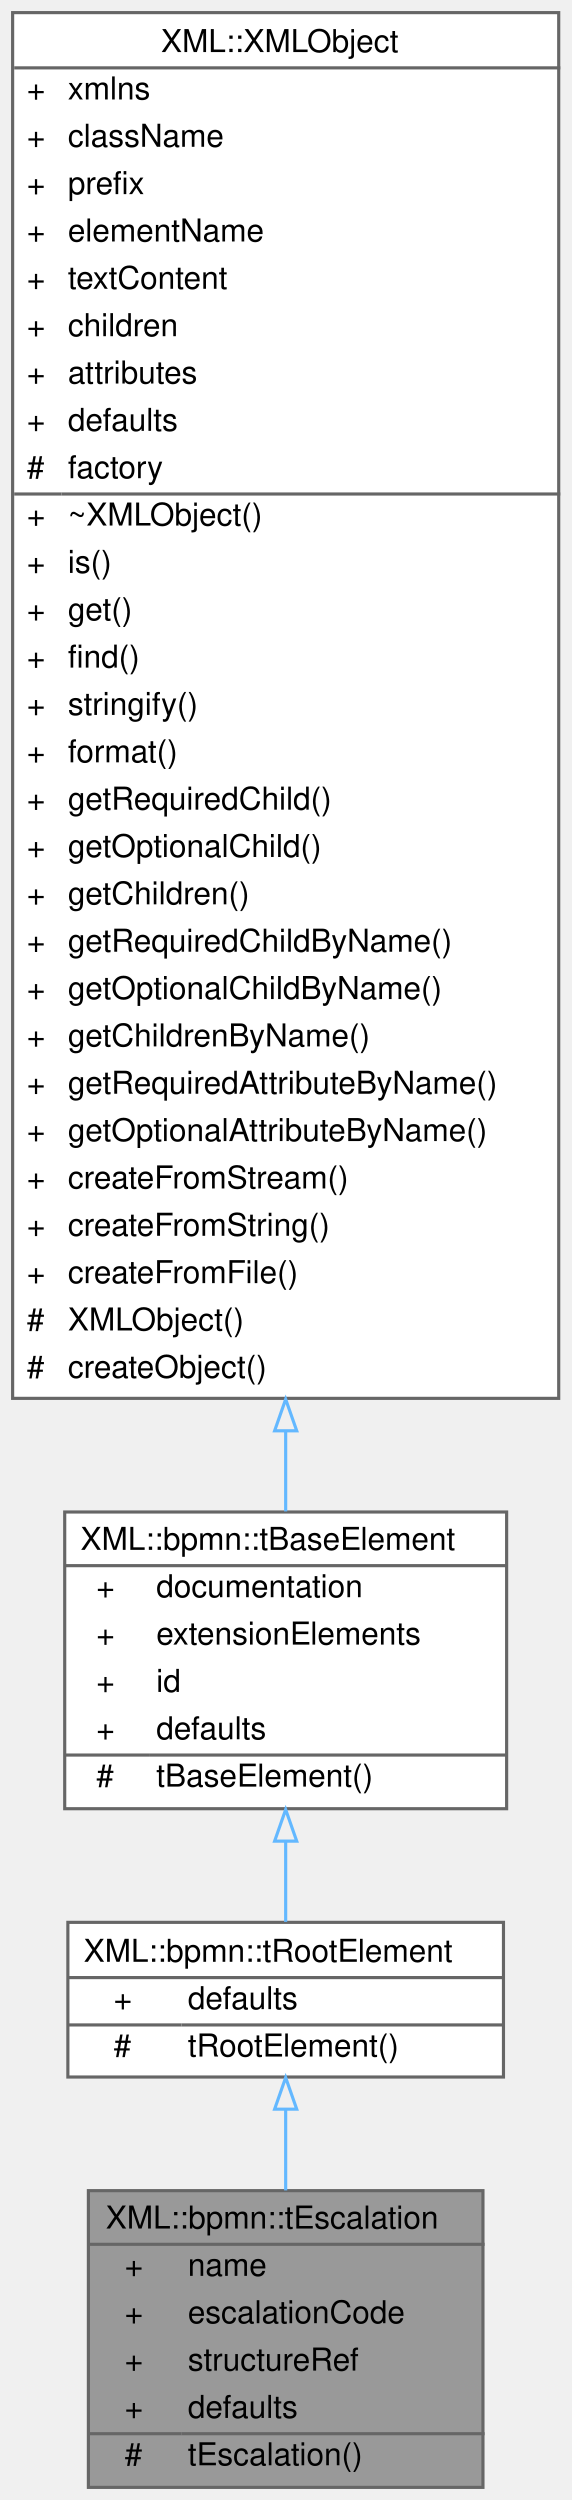
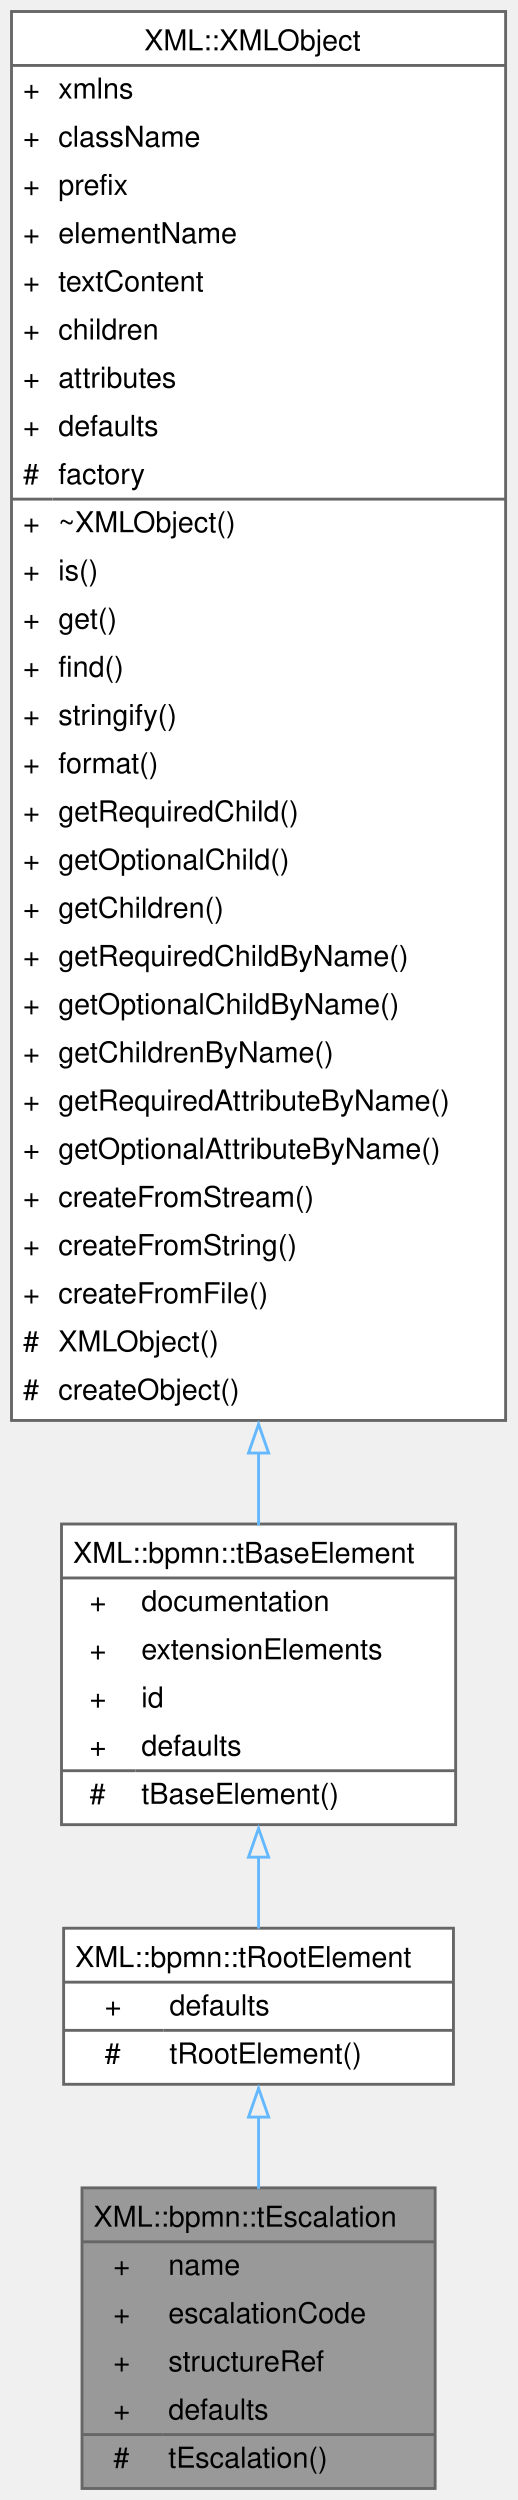
- <svg xmlns="http://www.w3.org/2000/svg" xmlns:xlink="http://www.w3.org/1999/xlink" width="181pt" height="792pt" viewBox="0.00 0.00 181.00 792.00">
-   <g id="graph0" class="graph" transform="scale(1 1) rotate(0) translate(4 788)">
+ <svg xmlns="http://www.w3.org/2000/svg" xmlns:xlink="http://www.w3.org/1999/xlink" width="180pt" height="869pt" viewBox="0.00 0.00 180.00 869.00">
+   <g id="graph0" class="graph" transform="scale(1 1) rotate(0) translate(4 865)">
    <g id="Node000001" class="node">
      <g id="a_Node000001">
        <a xlink:title=" ">
-           <polygon fill="#999999" stroke="transparent" points="149,-94 24,-94 24,0 149,0 149,-94" />
-           <text text-anchor="start" x="29.5" y="-82" font-family="Helvetica,sans-Serif" font-size="10.00">XML::bpmn::tEscalation</text>
-           <text text-anchor="start" x="35.5" y="-67" font-family="Helvetica,sans-Serif" font-size="10.00">+</text>
-           <text text-anchor="start" x="55.5" y="-67" font-family="Helvetica,sans-Serif" font-size="10.00">name</text>
-           <text text-anchor="start" x="35.5" y="-52" font-family="Helvetica,sans-Serif" font-size="10.00">+</text>
-           <text text-anchor="start" x="55.5" y="-52" font-family="Helvetica,sans-Serif" font-size="10.00">escalationCode</text>
-           <text text-anchor="start" x="35.5" y="-37" font-family="Helvetica,sans-Serif" font-size="10.00">+</text>
-           <text text-anchor="start" x="55.5" y="-37" font-family="Helvetica,sans-Serif" font-size="10.00">structureRef</text>
-           <text text-anchor="start" x="35.5" y="-22" font-family="Helvetica,sans-Serif" font-size="10.00">+</text>
-           <text text-anchor="start" x="55.5" y="-22" font-family="Helvetica,sans-Serif" font-size="10.00">defaults</text>
-           <text text-anchor="start" x="35.5" y="-7" font-family="Helvetica,sans-Serif" font-size="10.00">#</text>
-           <text text-anchor="start" x="55.5" y="-7" font-family="Helvetica,sans-Serif" font-size="10.00">tEscalation()</text>
-           <polygon fill="#666666" stroke="#666666" points="24.5,-77 24.5,-77 149.5,-77 149.5,-77 24.5,-77" />
-           <polygon fill="#666666" stroke="#666666" points="24.5,-17 24.5,-17 53.5,-17 53.5,-17 24.5,-17" />
-           <polygon fill="#666666" stroke="#666666" points="53.5,-17 53.5,-17 149.5,-17 149.5,-17 53.5,-17" />
-           <polygon fill="none" stroke="#666666" points="24,0 24,-94 149,-94 149,0 24,0" />
+           <polygon fill="#999999" stroke="none" points="147.25,-104.5 24.5,-104.5 24.5,0 147.25,0 147.25,-104.5" />
+           <text xml:space="preserve" text-anchor="start" x="28.5" y="-91" font-family="Helvetica,sans-Serif" font-size="10.00">XML::bpmn::tEscalation</text>
+           <text xml:space="preserve" text-anchor="start" x="35.38" y="-74.25" font-family="Helvetica,sans-Serif" font-size="10.00">+</text>
+           <text xml:space="preserve" text-anchor="start" x="54.5" y="-74.25" font-family="Helvetica,sans-Serif" font-size="10.00">name</text>
+           <text xml:space="preserve" text-anchor="start" x="35.38" y="-57.5" font-family="Helvetica,sans-Serif" font-size="10.00">+</text>
+           <text xml:space="preserve" text-anchor="start" x="54.5" y="-57.5" font-family="Helvetica,sans-Serif" font-size="10.00">escalationCode</text>
+           <text xml:space="preserve" text-anchor="start" x="35.38" y="-40.75" font-family="Helvetica,sans-Serif" font-size="10.00">+</text>
+           <text xml:space="preserve" text-anchor="start" x="54.5" y="-40.75" font-family="Helvetica,sans-Serif" font-size="10.00">structureRef</text>
+           <text xml:space="preserve" text-anchor="start" x="35.38" y="-24" font-family="Helvetica,sans-Serif" font-size="10.00">+</text>
+           <text xml:space="preserve" text-anchor="start" x="54.5" y="-24" font-family="Helvetica,sans-Serif" font-size="10.00">defaults</text>
+           <text xml:space="preserve" text-anchor="start" x="35.38" y="-7.25" font-family="Helvetica,sans-Serif" font-size="10.00">#</text>
+           <text xml:space="preserve" text-anchor="start" x="54.5" y="-7.25" font-family="Helvetica,sans-Serif" font-size="10.00">tEscalation()</text>
+           <polygon fill="#666666" stroke="#666666" points="24.5,-85.75 24.5,-85.75 147.25,-85.75 147.25,-85.75 24.5,-85.75" />
+           <polygon fill="#666666" stroke="#666666" points="24.5,-18.75 24.5,-18.75 52.5,-18.75 52.5,-18.75 24.5,-18.75" />
+           <polygon fill="#666666" stroke="#666666" points="52.5,-18.75 52.5,-18.75 147.25,-18.75 147.25,-18.75 52.5,-18.75" />
+           <polygon fill="none" stroke="#666666" points="24.5,0 24.5,-104.5 147.25,-104.5 147.25,0 24.5,0" />
        </a>
      </g>
    </g>
    <g id="Node000002" class="node">
      <g id="a_Node000002">
        <a xlink:href="classXML_1_1bpmn_1_1tRootElement.html" target="_top" xlink:title=" ">
-           <polygon fill="white" stroke="transparent" points="155.5,-179 17.5,-179 17.5,-130 155.5,-130 155.5,-179" />
-           <text text-anchor="start" x="22.5" y="-166.5" font-family="Helvetica,sans-Serif" font-size="10.00">XML::bpmn::tRootElement</text>
-           <text text-anchor="start" x="32" y="-151.5" font-family="Helvetica,sans-Serif" font-size="10.00">+</text>
-           <text text-anchor="start" x="55.5" y="-151.5" font-family="Helvetica,sans-Serif" font-size="10.00">defaults</text>
-           <text text-anchor="start" x="32" y="-136.5" font-family="Helvetica,sans-Serif" font-size="10.00">#</text>
-           <text text-anchor="start" x="55.5" y="-136.5" font-family="Helvetica,sans-Serif" font-size="10.00">tRootElement()</text>
-           <polygon fill="#666666" stroke="#666666" points="17.5,-161.5 17.5,-161.5 155.5,-161.5 155.5,-161.5 17.5,-161.5" />
-           <polygon fill="#666666" stroke="#666666" points="17.5,-146.5 17.5,-146.5 53.5,-146.5 53.5,-146.5 17.5,-146.5" />
-           <polygon fill="#666666" stroke="#666666" points="53.5,-146.5 53.5,-146.5 155.5,-146.5 155.5,-146.5 53.5,-146.5" />
-           <polygon fill="none" stroke="#666666" points="17.5,-130 17.5,-179 155.5,-179 155.5,-130 17.5,-130" />
+           <polygon fill="white" stroke="none" points="153.62,-194.75 18.12,-194.75 18.12,-140.5 153.62,-140.5 153.62,-194.75" />
+           <text xml:space="preserve" text-anchor="start" x="22.12" y="-181.25" font-family="Helvetica,sans-Serif" font-size="10.00">XML::bpmn::tRootElement</text>
+           <text xml:space="preserve" text-anchor="start" x="32.38" y="-164.5" font-family="Helvetica,sans-Serif" font-size="10.00">+</text>
+           <text xml:space="preserve" text-anchor="start" x="54.88" y="-164.5" font-family="Helvetica,sans-Serif" font-size="10.00">defaults</text>
+           <text xml:space="preserve" text-anchor="start" x="32.38" y="-147.75" font-family="Helvetica,sans-Serif" font-size="10.00">#</text>
+           <text xml:space="preserve" text-anchor="start" x="54.88" y="-147.75" font-family="Helvetica,sans-Serif" font-size="10.00">tRootElement()</text>
+           <polygon fill="#666666" stroke="#666666" points="18.12,-176 18.12,-176 153.62,-176 153.62,-176 18.12,-176" />
+           <polygon fill="#666666" stroke="#666666" points="18.12,-159.25 18.12,-159.25 52.88,-159.25 52.88,-159.25 18.12,-159.25" />
+           <polygon fill="#666666" stroke="#666666" points="52.88,-159.25 52.88,-159.25 153.62,-159.25 153.62,-159.25 52.88,-159.25" />
+           <polygon fill="none" stroke="#666666" points="18.12,-140.5 18.12,-194.75 153.62,-194.75 153.62,-140.5 18.12,-140.5" />
        </a>
      </g>
    </g>
    <g id="edge1_Node000001_Node000002" class="edge">
      <g id="a_edge1_Node000001_Node000002">
        <a xlink:title=" ">
-           <path fill="none" stroke="#63b8ff" d="M86.5,-119.61C86.5,-111.48 86.5,-102.66 86.5,-94.08" />
-           <polygon fill="none" stroke="#63b8ff" points="83,-119.82 86.5,-129.82 90,-119.82 83,-119.82" />
+           <path fill="none" stroke="#63b8ff" d="M85.88,-129.33C85.88,-121.27 85.88,-112.62 85.88,-104.15" />
+           <polygon fill="none" stroke="#63b8ff" points="82.38,-129.1 85.88,-139.1 89.38,-129.1 82.38,-129.1" />
        </a>
      </g>
    </g>
    <g id="Node000003" class="node">
      <g id="a_Node000003">
        <a xlink:href="classXML_1_1bpmn_1_1tBaseElement.html" target="_top" xlink:title=" ">
-           <polygon fill="white" stroke="transparent" points="156.5,-309 16.5,-309 16.5,-215 156.5,-215 156.5,-309" />
-           <text text-anchor="start" x="21.5" y="-297" font-family="Helvetica,sans-Serif" font-size="10.00">XML::bpmn::tBaseElement</text>
-           <text text-anchor="start" x="26.5" y="-282" font-family="Helvetica,sans-Serif" font-size="10.00">+</text>
-           <text text-anchor="start" x="45.5" y="-282" font-family="Helvetica,sans-Serif" font-size="10.00">documentation</text>
-           <text text-anchor="start" x="26.5" y="-267" font-family="Helvetica,sans-Serif" font-size="10.00">+</text>
-           <text text-anchor="start" x="45.5" y="-267" font-family="Helvetica,sans-Serif" font-size="10.00">extensionElements</text>
-           <text text-anchor="start" x="26.5" y="-252" font-family="Helvetica,sans-Serif" font-size="10.00">+</text>
-           <text text-anchor="start" x="45.5" y="-252" font-family="Helvetica,sans-Serif" font-size="10.00">id</text>
-           <text text-anchor="start" x="26.5" y="-237" font-family="Helvetica,sans-Serif" font-size="10.00">+</text>
-           <text text-anchor="start" x="45.5" y="-237" font-family="Helvetica,sans-Serif" font-size="10.00">defaults</text>
-           <text text-anchor="start" x="26.5" y="-222" font-family="Helvetica,sans-Serif" font-size="10.00">#</text>
-           <text text-anchor="start" x="45.5" y="-222" font-family="Helvetica,sans-Serif" font-size="10.00">tBaseElement()</text>
-           <polygon fill="#666666" stroke="#666666" points="16.5,-292 16.5,-292 156.5,-292 156.5,-292 16.5,-292" />
-           <polygon fill="#666666" stroke="#666666" points="16.5,-232 16.5,-232 43.5,-232 43.5,-232 16.5,-232" />
-           <polygon fill="#666666" stroke="#666666" points="43.5,-232 43.5,-232 156.5,-232 156.5,-232 43.5,-232" />
-           <polygon fill="none" stroke="#666666" points="16.5,-215 16.5,-309 156.5,-309 156.5,-215 16.5,-215" />
+           <polygon fill="white" stroke="none" points="154.38,-335.25 17.38,-335.25 17.38,-230.75 154.38,-230.75 154.38,-335.25" />
+           <text xml:space="preserve" text-anchor="start" x="21.38" y="-321.75" font-family="Helvetica,sans-Serif" font-size="10.00">XML::bpmn::tBaseElement</text>
+           <text xml:space="preserve" text-anchor="start" x="27.12" y="-305" font-family="Helvetica,sans-Serif" font-size="10.00">+</text>
+           <text xml:space="preserve" text-anchor="start" x="45.12" y="-305" font-family="Helvetica,sans-Serif" font-size="10.00">documentation</text>
+           <text xml:space="preserve" text-anchor="start" x="27.12" y="-288.25" font-family="Helvetica,sans-Serif" font-size="10.00">+</text>
+           <text xml:space="preserve" text-anchor="start" x="45.12" y="-288.25" font-family="Helvetica,sans-Serif" font-size="10.00">extensionElements</text>
+           <text xml:space="preserve" text-anchor="start" x="27.12" y="-271.5" font-family="Helvetica,sans-Serif" font-size="10.00">+</text>
+           <text xml:space="preserve" text-anchor="start" x="45.12" y="-271.5" font-family="Helvetica,sans-Serif" font-size="10.00">id</text>
+           <text xml:space="preserve" text-anchor="start" x="27.12" y="-254.75" font-family="Helvetica,sans-Serif" font-size="10.00">+</text>
+           <text xml:space="preserve" text-anchor="start" x="45.12" y="-254.75" font-family="Helvetica,sans-Serif" font-size="10.00">defaults</text>
+           <text xml:space="preserve" text-anchor="start" x="27.12" y="-238" font-family="Helvetica,sans-Serif" font-size="10.00">#</text>
+           <text xml:space="preserve" text-anchor="start" x="45.12" y="-238" font-family="Helvetica,sans-Serif" font-size="10.00">tBaseElement()</text>
+           <polygon fill="#666666" stroke="#666666" points="17.38,-316.5 17.38,-316.5 154.38,-316.5 154.38,-316.5 17.38,-316.5" />
+           <polygon fill="#666666" stroke="#666666" points="17.38,-249.5 17.38,-249.5 43.12,-249.5 43.12,-249.5 17.38,-249.5" />
+           <polygon fill="#666666" stroke="#666666" points="43.12,-249.5 43.12,-249.5 154.38,-249.5 154.38,-249.5 43.12,-249.5" />
+           <polygon fill="none" stroke="#666666" points="17.38,-230.75 17.38,-335.25 154.38,-335.25 154.38,-230.75 17.38,-230.75" />
        </a>
      </g>
    </g>
    <g id="edge2_Node000002_Node000003" class="edge">
      <g id="a_edge2_Node000002_Node000003">
        <a xlink:title=" ">
-           <path fill="none" stroke="#63b8ff" d="M86.5,-204.59C86.5,-195.62 86.5,-186.79 86.5,-179.15" />
-           <polygon fill="none" stroke="#63b8ff" points="83,-204.73 86.5,-214.73 90,-204.73 83,-204.73" />
+           <path fill="none" stroke="#63b8ff" d="M85.88,-219.72C85.88,-210.87 85.88,-202.21 85.88,-194.61" />
+           <polygon fill="none" stroke="#63b8ff" points="82.38,-219.44 85.88,-229.44 89.38,-219.44 82.38,-219.44" />
        </a>
      </g>
    </g>
    <g id="Node000004" class="node">
      <g id="a_Node000004">
        <a xlink:href="classXML_1_1XMLObject.html" target="_top" xlink:title="A class representing a node in an XML-tree.">
-           <polygon fill="white" stroke="transparent" points="173,-784 0,-784 0,-345 173,-345 173,-784" />
-           <text text-anchor="start" x="47" y="-771.5" font-family="Helvetica,sans-Serif" font-size="10.00">XML::XMLObject</text>
-           <text text-anchor="start" x="4.5" y="-756.5" font-family="Helvetica,sans-Serif" font-size="10.00">+</text>
-           <text text-anchor="start" x="17.5" y="-756.5" font-family="Helvetica,sans-Serif" font-size="10.00">xmlns</text>
-           <text text-anchor="start" x="4.5" y="-741.5" font-family="Helvetica,sans-Serif" font-size="10.00">+</text>
-           <text text-anchor="start" x="17.5" y="-741.5" font-family="Helvetica,sans-Serif" font-size="10.00">className</text>
-           <text text-anchor="start" x="4.5" y="-726.5" font-family="Helvetica,sans-Serif" font-size="10.00">+</text>
-           <text text-anchor="start" x="17.5" y="-726.5" font-family="Helvetica,sans-Serif" font-size="10.00">prefix</text>
-           <text text-anchor="start" x="4.5" y="-711.5" font-family="Helvetica,sans-Serif" font-size="10.00">+</text>
-           <text text-anchor="start" x="17.5" y="-711.5" font-family="Helvetica,sans-Serif" font-size="10.00">elementName</text>
-           <text text-anchor="start" x="4.5" y="-696.5" font-family="Helvetica,sans-Serif" font-size="10.00">+</text>
-           <text text-anchor="start" x="17.5" y="-696.5" font-family="Helvetica,sans-Serif" font-size="10.00">textContent</text>
-           <text text-anchor="start" x="4.5" y="-681.5" font-family="Helvetica,sans-Serif" font-size="10.00">+</text>
-           <text text-anchor="start" x="17.5" y="-681.5" font-family="Helvetica,sans-Serif" font-size="10.00">children</text>
-           <text text-anchor="start" x="4.5" y="-666.5" font-family="Helvetica,sans-Serif" font-size="10.00">+</text>
-           <text text-anchor="start" x="17.5" y="-666.5" font-family="Helvetica,sans-Serif" font-size="10.00">attributes</text>
-           <text text-anchor="start" x="4.5" y="-651.5" font-family="Helvetica,sans-Serif" font-size="10.00">+</text>
-           <text text-anchor="start" x="17.5" y="-651.5" font-family="Helvetica,sans-Serif" font-size="10.00">defaults</text>
-           <text text-anchor="start" x="4.5" y="-636.5" font-family="Helvetica,sans-Serif" font-size="10.00">#</text>
-           <text text-anchor="start" x="17.5" y="-636.5" font-family="Helvetica,sans-Serif" font-size="10.00">factory</text>
-           <text text-anchor="start" x="4.5" y="-621.5" font-family="Helvetica,sans-Serif" font-size="10.00">+</text>
-           <text text-anchor="start" x="17.5" y="-621.5" font-family="Helvetica,sans-Serif" font-size="10.00">~XMLObject()</text>
-           <text text-anchor="start" x="4.5" y="-606.5" font-family="Helvetica,sans-Serif" font-size="10.00">+</text>
-           <text text-anchor="start" x="17.5" y="-606.5" font-family="Helvetica,sans-Serif" font-size="10.00">is()</text>
-           <text text-anchor="start" x="4.5" y="-591.5" font-family="Helvetica,sans-Serif" font-size="10.00">+</text>
-           <text text-anchor="start" x="17.5" y="-591.5" font-family="Helvetica,sans-Serif" font-size="10.00">get()</text>
-           <text text-anchor="start" x="4.5" y="-576.5" font-family="Helvetica,sans-Serif" font-size="10.00">+</text>
-           <text text-anchor="start" x="17.5" y="-576.5" font-family="Helvetica,sans-Serif" font-size="10.00">find()</text>
-           <text text-anchor="start" x="4.5" y="-561.5" font-family="Helvetica,sans-Serif" font-size="10.00">+</text>
-           <text text-anchor="start" x="17.5" y="-561.5" font-family="Helvetica,sans-Serif" font-size="10.00">stringify()</text>
-           <text text-anchor="start" x="4.5" y="-546.5" font-family="Helvetica,sans-Serif" font-size="10.00">+</text>
-           <text text-anchor="start" x="17.5" y="-546.5" font-family="Helvetica,sans-Serif" font-size="10.00">format()</text>
-           <text text-anchor="start" x="4.5" y="-531.5" font-family="Helvetica,sans-Serif" font-size="10.00">+</text>
-           <text text-anchor="start" x="17.5" y="-531.5" font-family="Helvetica,sans-Serif" font-size="10.00">getRequiredChild()</text>
-           <text text-anchor="start" x="4.5" y="-516.5" font-family="Helvetica,sans-Serif" font-size="10.00">+</text>
-           <text text-anchor="start" x="17.5" y="-516.5" font-family="Helvetica,sans-Serif" font-size="10.00">getOptionalChild()</text>
-           <text text-anchor="start" x="4.5" y="-501.5" font-family="Helvetica,sans-Serif" font-size="10.00">+</text>
-           <text text-anchor="start" x="17.5" y="-501.5" font-family="Helvetica,sans-Serif" font-size="10.00">getChildren()</text>
-           <text text-anchor="start" x="4.5" y="-486.5" font-family="Helvetica,sans-Serif" font-size="10.00">+</text>
-           <text text-anchor="start" x="17.5" y="-486.5" font-family="Helvetica,sans-Serif" font-size="10.00">getRequiredChildByName()</text>
-           <text text-anchor="start" x="4.5" y="-471.5" font-family="Helvetica,sans-Serif" font-size="10.00">+</text>
-           <text text-anchor="start" x="17.5" y="-471.5" font-family="Helvetica,sans-Serif" font-size="10.00">getOptionalChildByName()</text>
-           <text text-anchor="start" x="4.5" y="-456.5" font-family="Helvetica,sans-Serif" font-size="10.00">+</text>
-           <text text-anchor="start" x="17.5" y="-456.5" font-family="Helvetica,sans-Serif" font-size="10.00">getChildrenByName()</text>
-           <text text-anchor="start" x="4.5" y="-441.5" font-family="Helvetica,sans-Serif" font-size="10.00">+</text>
-           <text text-anchor="start" x="17.5" y="-441.5" font-family="Helvetica,sans-Serif" font-size="10.00">getRequiredAttributeByName()</text>
-           <text text-anchor="start" x="4.5" y="-426.5" font-family="Helvetica,sans-Serif" font-size="10.00">+</text>
-           <text text-anchor="start" x="17.5" y="-426.5" font-family="Helvetica,sans-Serif" font-size="10.00">getOptionalAttributeByName()</text>
-           <text text-anchor="start" x="4.5" y="-411.5" font-family="Helvetica,sans-Serif" font-size="10.00">+</text>
-           <text text-anchor="start" x="17.5" y="-411.5" font-family="Helvetica,sans-Serif" font-size="10.00">createFromStream()</text>
-           <text text-anchor="start" x="4.5" y="-396.5" font-family="Helvetica,sans-Serif" font-size="10.00">+</text>
-           <text text-anchor="start" x="17.5" y="-396.5" font-family="Helvetica,sans-Serif" font-size="10.00">createFromString()</text>
-           <text text-anchor="start" x="4.5" y="-381.5" font-family="Helvetica,sans-Serif" font-size="10.00">+</text>
-           <text text-anchor="start" x="17.5" y="-381.5" font-family="Helvetica,sans-Serif" font-size="10.00">createFromFile()</text>
-           <text text-anchor="start" x="4.5" y="-366.5" font-family="Helvetica,sans-Serif" font-size="10.00">#</text>
-           <text text-anchor="start" x="17.5" y="-366.5" font-family="Helvetica,sans-Serif" font-size="10.00">XMLObject()</text>
-           <text text-anchor="start" x="4.5" y="-351.5" font-family="Helvetica,sans-Serif" font-size="10.00">#</text>
-           <text text-anchor="start" x="17.5" y="-351.5" font-family="Helvetica,sans-Serif" font-size="10.00">createObject()</text>
-           <polygon fill="#666666" stroke="#666666" points="0.5,-766.5 0.5,-766.5 173.5,-766.5 173.5,-766.5 0.5,-766.5" />
-           <polygon fill="#666666" stroke="#666666" points="0.5,-631.5 0.5,-631.5 15.5,-631.5 15.5,-631.5 0.5,-631.5" />
-           <polygon fill="#666666" stroke="#666666" points="15.5,-631.5 15.5,-631.5 173.5,-631.5 173.5,-631.5 15.5,-631.5" />
-           <polygon fill="none" stroke="#666666" points="0,-345 0,-784 173,-784 173,-345 0,-345" />
+           <polygon fill="white" stroke="none" points="171.75,-861 0,-861 0,-371.25 171.75,-371.25 171.75,-861" />
+           <text xml:space="preserve" text-anchor="start" x="46.12" y="-847.5" font-family="Helvetica,sans-Serif" font-size="10.00">XML::XMLObject</text>
+           <text xml:space="preserve" text-anchor="start" x="4" y="-830.75" font-family="Helvetica,sans-Serif" font-size="10.00">+</text>
+           <text xml:space="preserve" text-anchor="start" x="16.25" y="-830.75" font-family="Helvetica,sans-Serif" font-size="10.00">xmlns</text>
+           <text xml:space="preserve" text-anchor="start" x="4" y="-814" font-family="Helvetica,sans-Serif" font-size="10.00">+</text>
+           <text xml:space="preserve" text-anchor="start" x="16.25" y="-814" font-family="Helvetica,sans-Serif" font-size="10.00">className</text>
+           <text xml:space="preserve" text-anchor="start" x="4" y="-797.25" font-family="Helvetica,sans-Serif" font-size="10.00">+</text>
+           <text xml:space="preserve" text-anchor="start" x="16.25" y="-797.25" font-family="Helvetica,sans-Serif" font-size="10.00">prefix</text>
+           <text xml:space="preserve" text-anchor="start" x="4" y="-780.5" font-family="Helvetica,sans-Serif" font-size="10.00">+</text>
+           <text xml:space="preserve" text-anchor="start" x="16.25" y="-780.5" font-family="Helvetica,sans-Serif" font-size="10.00">elementName</text>
+           <text xml:space="preserve" text-anchor="start" x="4" y="-763.75" font-family="Helvetica,sans-Serif" font-size="10.00">+</text>
+           <text xml:space="preserve" text-anchor="start" x="16.25" y="-763.75" font-family="Helvetica,sans-Serif" font-size="10.00">textContent</text>
+           <text xml:space="preserve" text-anchor="start" x="4" y="-747" font-family="Helvetica,sans-Serif" font-size="10.00">+</text>
+           <text xml:space="preserve" text-anchor="start" x="16.25" y="-747" font-family="Helvetica,sans-Serif" font-size="10.00">children</text>
+           <text xml:space="preserve" text-anchor="start" x="4" y="-730.25" font-family="Helvetica,sans-Serif" font-size="10.00">+</text>
+           <text xml:space="preserve" text-anchor="start" x="16.25" y="-730.25" font-family="Helvetica,sans-Serif" font-size="10.00">attributes</text>
+           <text xml:space="preserve" text-anchor="start" x="4" y="-713.5" font-family="Helvetica,sans-Serif" font-size="10.00">+</text>
+           <text xml:space="preserve" text-anchor="start" x="16.25" y="-713.5" font-family="Helvetica,sans-Serif" font-size="10.00">defaults</text>
+           <text xml:space="preserve" text-anchor="start" x="4" y="-696.75" font-family="Helvetica,sans-Serif" font-size="10.00">#</text>
+           <text xml:space="preserve" text-anchor="start" x="16.25" y="-696.75" font-family="Helvetica,sans-Serif" font-size="10.00">factory</text>
+           <text xml:space="preserve" text-anchor="start" x="4" y="-680" font-family="Helvetica,sans-Serif" font-size="10.00">+</text>
+           <text xml:space="preserve" text-anchor="start" x="16.25" y="-680" font-family="Helvetica,sans-Serif" font-size="10.00">~XMLObject()</text>
+           <text xml:space="preserve" text-anchor="start" x="4" y="-663.25" font-family="Helvetica,sans-Serif" font-size="10.00">+</text>
+           <text xml:space="preserve" text-anchor="start" x="16.25" y="-663.25" font-family="Helvetica,sans-Serif" font-size="10.00">is()</text>
+           <text xml:space="preserve" text-anchor="start" x="4" y="-646.5" font-family="Helvetica,sans-Serif" font-size="10.00">+</text>
+           <text xml:space="preserve" text-anchor="start" x="16.25" y="-646.5" font-family="Helvetica,sans-Serif" font-size="10.00">get()</text>
+           <text xml:space="preserve" text-anchor="start" x="4" y="-629.75" font-family="Helvetica,sans-Serif" font-size="10.00">+</text>
+           <text xml:space="preserve" text-anchor="start" x="16.25" y="-629.75" font-family="Helvetica,sans-Serif" font-size="10.00">find()</text>
+           <text xml:space="preserve" text-anchor="start" x="4" y="-613" font-family="Helvetica,sans-Serif" font-size="10.00">+</text>
+           <text xml:space="preserve" text-anchor="start" x="16.25" y="-613" font-family="Helvetica,sans-Serif" font-size="10.00">stringify()</text>
+           <text xml:space="preserve" text-anchor="start" x="4" y="-596.25" font-family="Helvetica,sans-Serif" font-size="10.00">+</text>
+           <text xml:space="preserve" text-anchor="start" x="16.25" y="-596.25" font-family="Helvetica,sans-Serif" font-size="10.00">format()</text>
+           <text xml:space="preserve" text-anchor="start" x="4" y="-579.5" font-family="Helvetica,sans-Serif" font-size="10.00">+</text>
+           <text xml:space="preserve" text-anchor="start" x="16.25" y="-579.5" font-family="Helvetica,sans-Serif" font-size="10.00">getRequiredChild()</text>
+           <text xml:space="preserve" text-anchor="start" x="4" y="-562.75" font-family="Helvetica,sans-Serif" font-size="10.00">+</text>
+           <text xml:space="preserve" text-anchor="start" x="16.25" y="-562.75" font-family="Helvetica,sans-Serif" font-size="10.00">getOptionalChild()</text>
+           <text xml:space="preserve" text-anchor="start" x="4" y="-546" font-family="Helvetica,sans-Serif" font-size="10.00">+</text>
+           <text xml:space="preserve" text-anchor="start" x="16.25" y="-546" font-family="Helvetica,sans-Serif" font-size="10.00">getChildren()</text>
+           <text xml:space="preserve" text-anchor="start" x="4" y="-529.25" font-family="Helvetica,sans-Serif" font-size="10.00">+</text>
+           <text xml:space="preserve" text-anchor="start" x="16.25" y="-529.25" font-family="Helvetica,sans-Serif" font-size="10.00">getRequiredChildByName()</text>
+           <text xml:space="preserve" text-anchor="start" x="4" y="-512.5" font-family="Helvetica,sans-Serif" font-size="10.00">+</text>
+           <text xml:space="preserve" text-anchor="start" x="16.25" y="-512.5" font-family="Helvetica,sans-Serif" font-size="10.00">getOptionalChildByName()</text>
+           <text xml:space="preserve" text-anchor="start" x="4" y="-495.75" font-family="Helvetica,sans-Serif" font-size="10.00">+</text>
+           <text xml:space="preserve" text-anchor="start" x="16.25" y="-495.75" font-family="Helvetica,sans-Serif" font-size="10.00">getChildrenByName()</text>
+           <text xml:space="preserve" text-anchor="start" x="4" y="-479" font-family="Helvetica,sans-Serif" font-size="10.00">+</text>
+           <text xml:space="preserve" text-anchor="start" x="16.25" y="-479" font-family="Helvetica,sans-Serif" font-size="10.00">getRequiredAttributeByName()</text>
+           <text xml:space="preserve" text-anchor="start" x="4" y="-462.25" font-family="Helvetica,sans-Serif" font-size="10.00">+</text>
+           <text xml:space="preserve" text-anchor="start" x="16.25" y="-462.25" font-family="Helvetica,sans-Serif" font-size="10.00">getOptionalAttributeByName()</text>
+           <text xml:space="preserve" text-anchor="start" x="4" y="-445.5" font-family="Helvetica,sans-Serif" font-size="10.00">+</text>
+           <text xml:space="preserve" text-anchor="start" x="16.25" y="-445.5" font-family="Helvetica,sans-Serif" font-size="10.00">createFromStream()</text>
+           <text xml:space="preserve" text-anchor="start" x="4" y="-428.75" font-family="Helvetica,sans-Serif" font-size="10.00">+</text>
+           <text xml:space="preserve" text-anchor="start" x="16.25" y="-428.75" font-family="Helvetica,sans-Serif" font-size="10.00">createFromString()</text>
+           <text xml:space="preserve" text-anchor="start" x="4" y="-412" font-family="Helvetica,sans-Serif" font-size="10.00">+</text>
+           <text xml:space="preserve" text-anchor="start" x="16.25" y="-412" font-family="Helvetica,sans-Serif" font-size="10.00">createFromFile()</text>
+           <text xml:space="preserve" text-anchor="start" x="4" y="-395.25" font-family="Helvetica,sans-Serif" font-size="10.00">#</text>
+           <text xml:space="preserve" text-anchor="start" x="16.25" y="-395.25" font-family="Helvetica,sans-Serif" font-size="10.00">XMLObject()</text>
+           <text xml:space="preserve" text-anchor="start" x="4" y="-378.5" font-family="Helvetica,sans-Serif" font-size="10.00">#</text>
+           <text xml:space="preserve" text-anchor="start" x="16.25" y="-378.5" font-family="Helvetica,sans-Serif" font-size="10.00">createObject()</text>
+           <polygon fill="#666666" stroke="#666666" points="0,-842.25 0,-842.25 171.75,-842.25 171.75,-842.25 0,-842.25" />
+           <polygon fill="#666666" stroke="#666666" points="0,-691.5 0,-691.5 14.25,-691.5 14.25,-691.5 0,-691.5" />
+           <polygon fill="#666666" stroke="#666666" points="14.25,-691.5 14.25,-691.5 171.75,-691.5 171.75,-691.5 14.25,-691.5" />
+           <polygon fill="none" stroke="#666666" points="0,-371.25 0,-861 171.75,-861 171.75,-371.25 0,-371.25" />
        </a>
      </g>
    </g>
    <g id="edge3_Node000003_Node000004" class="edge">
      <g id="a_edge3_Node000003_Node000004">
        <a xlink:title=" ">
-           <path fill="none" stroke="#63b8ff" d="M86.5,-334.65C86.5,-325.56 86.5,-317 86.5,-309.18" />
-           <polygon fill="none" stroke="#63b8ff" points="83,-334.72 86.5,-344.72 90,-334.72 83,-334.72" />
+           <path fill="none" stroke="#63b8ff" d="M85.88,-360.18C85.88,-351.15 85.88,-342.63 85.88,-334.78" />
+           <polygon fill="none" stroke="#63b8ff" points="82.38,-359.92 85.88,-369.92 89.38,-359.92 82.38,-359.92" />
        </a>
      </g>
    </g>
  </g>
</svg>
